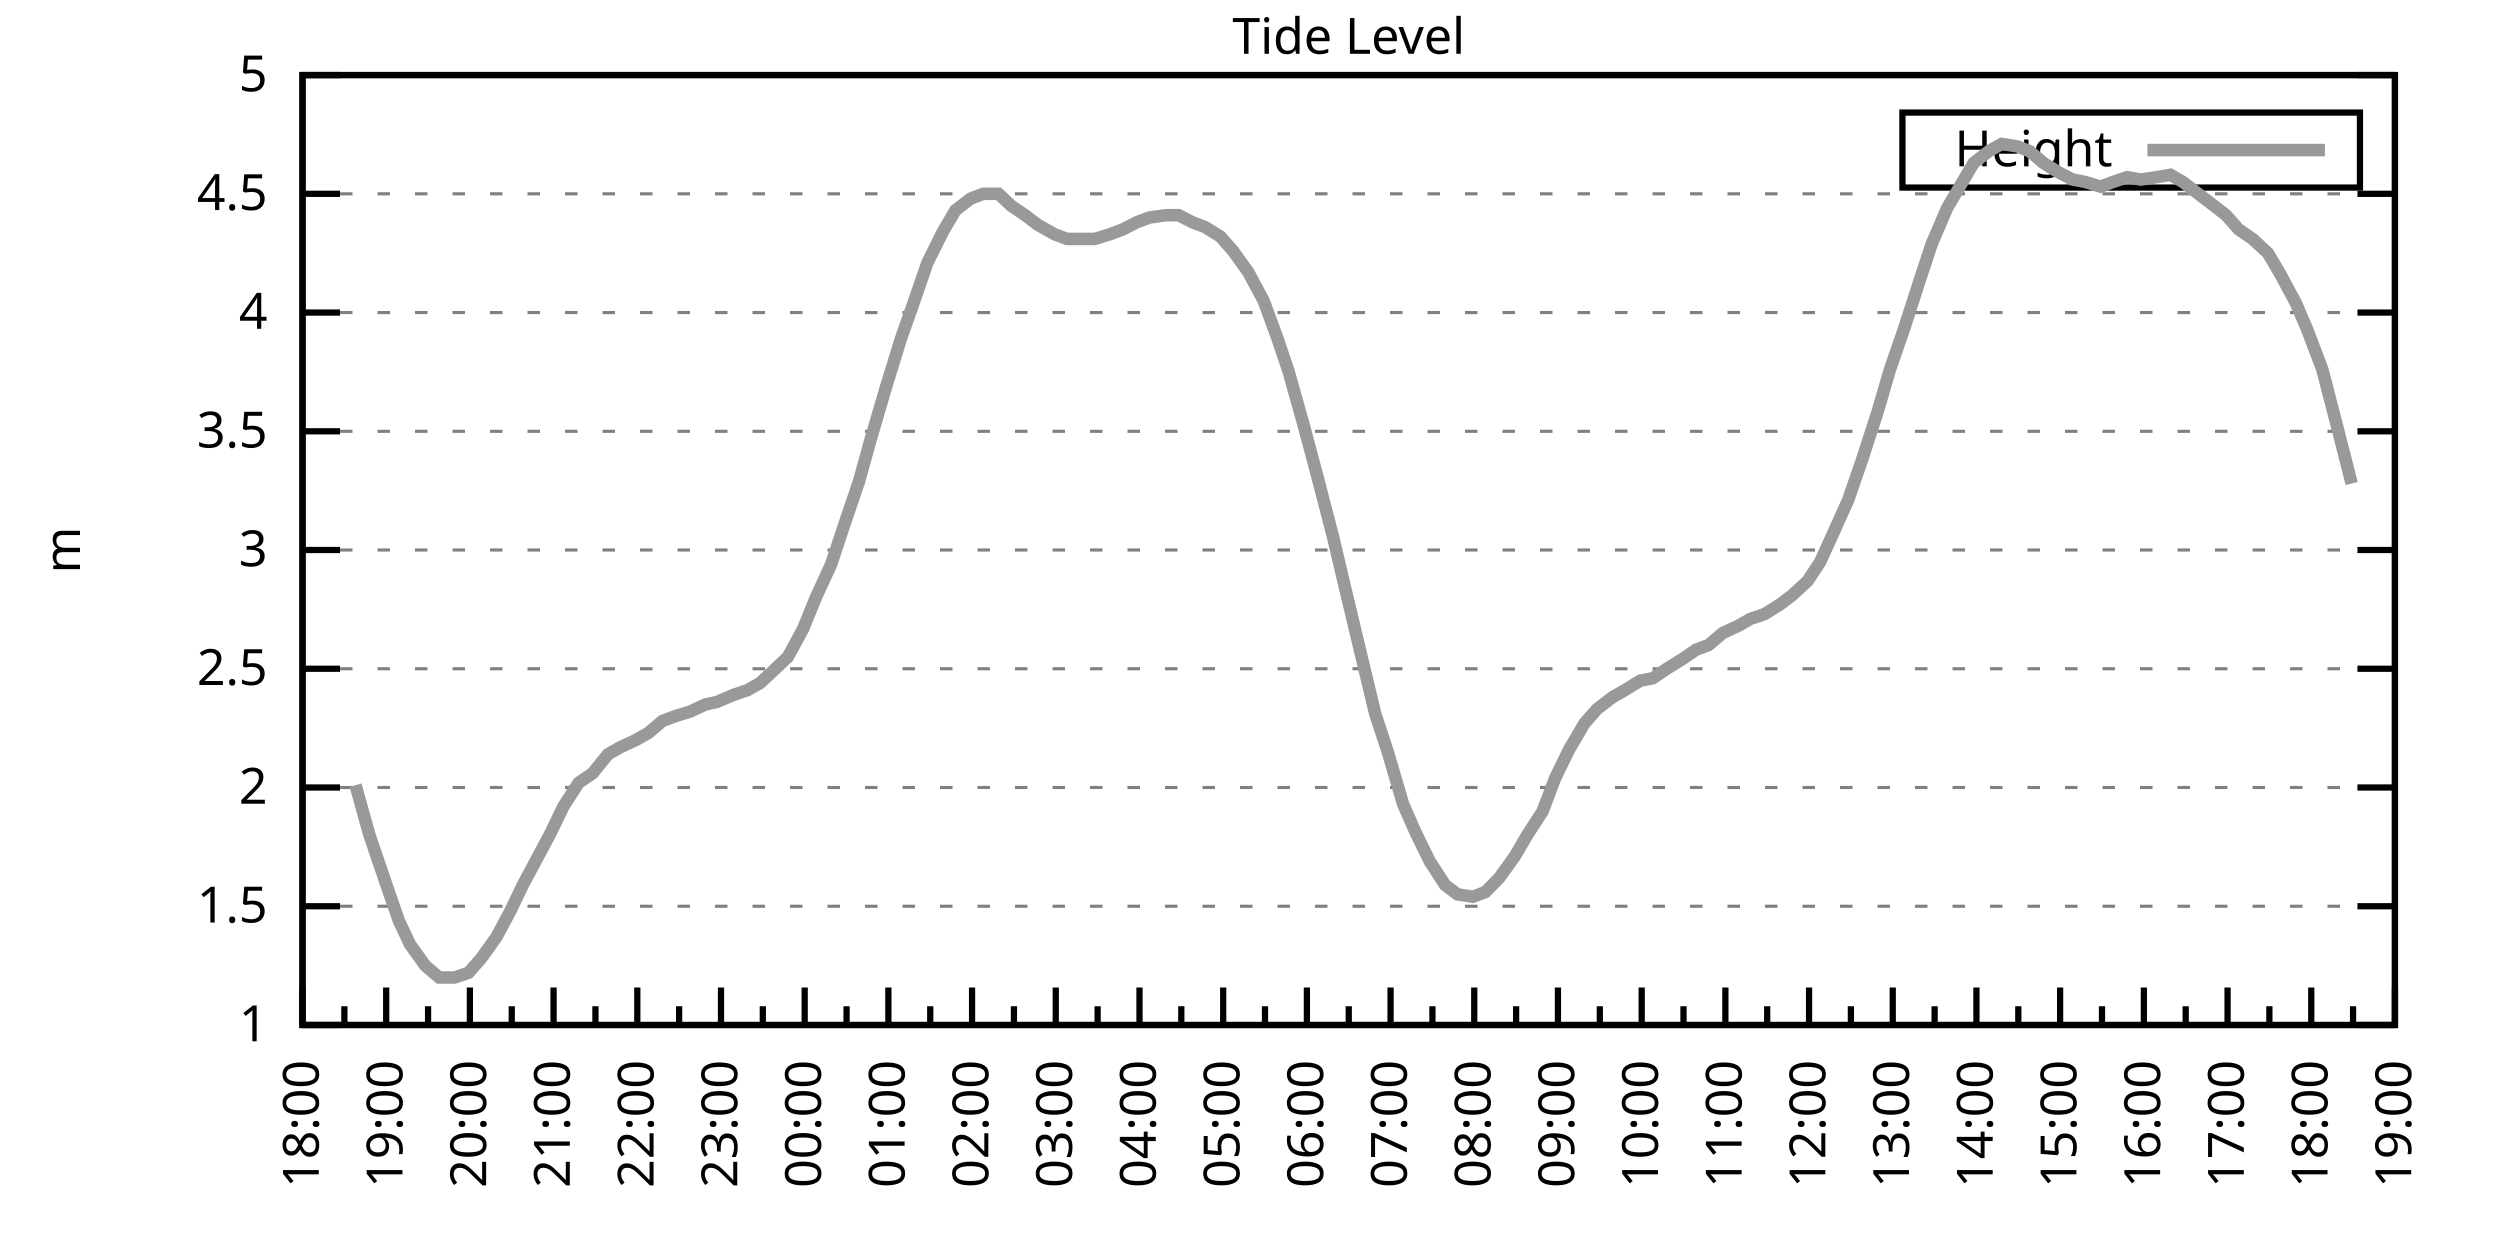
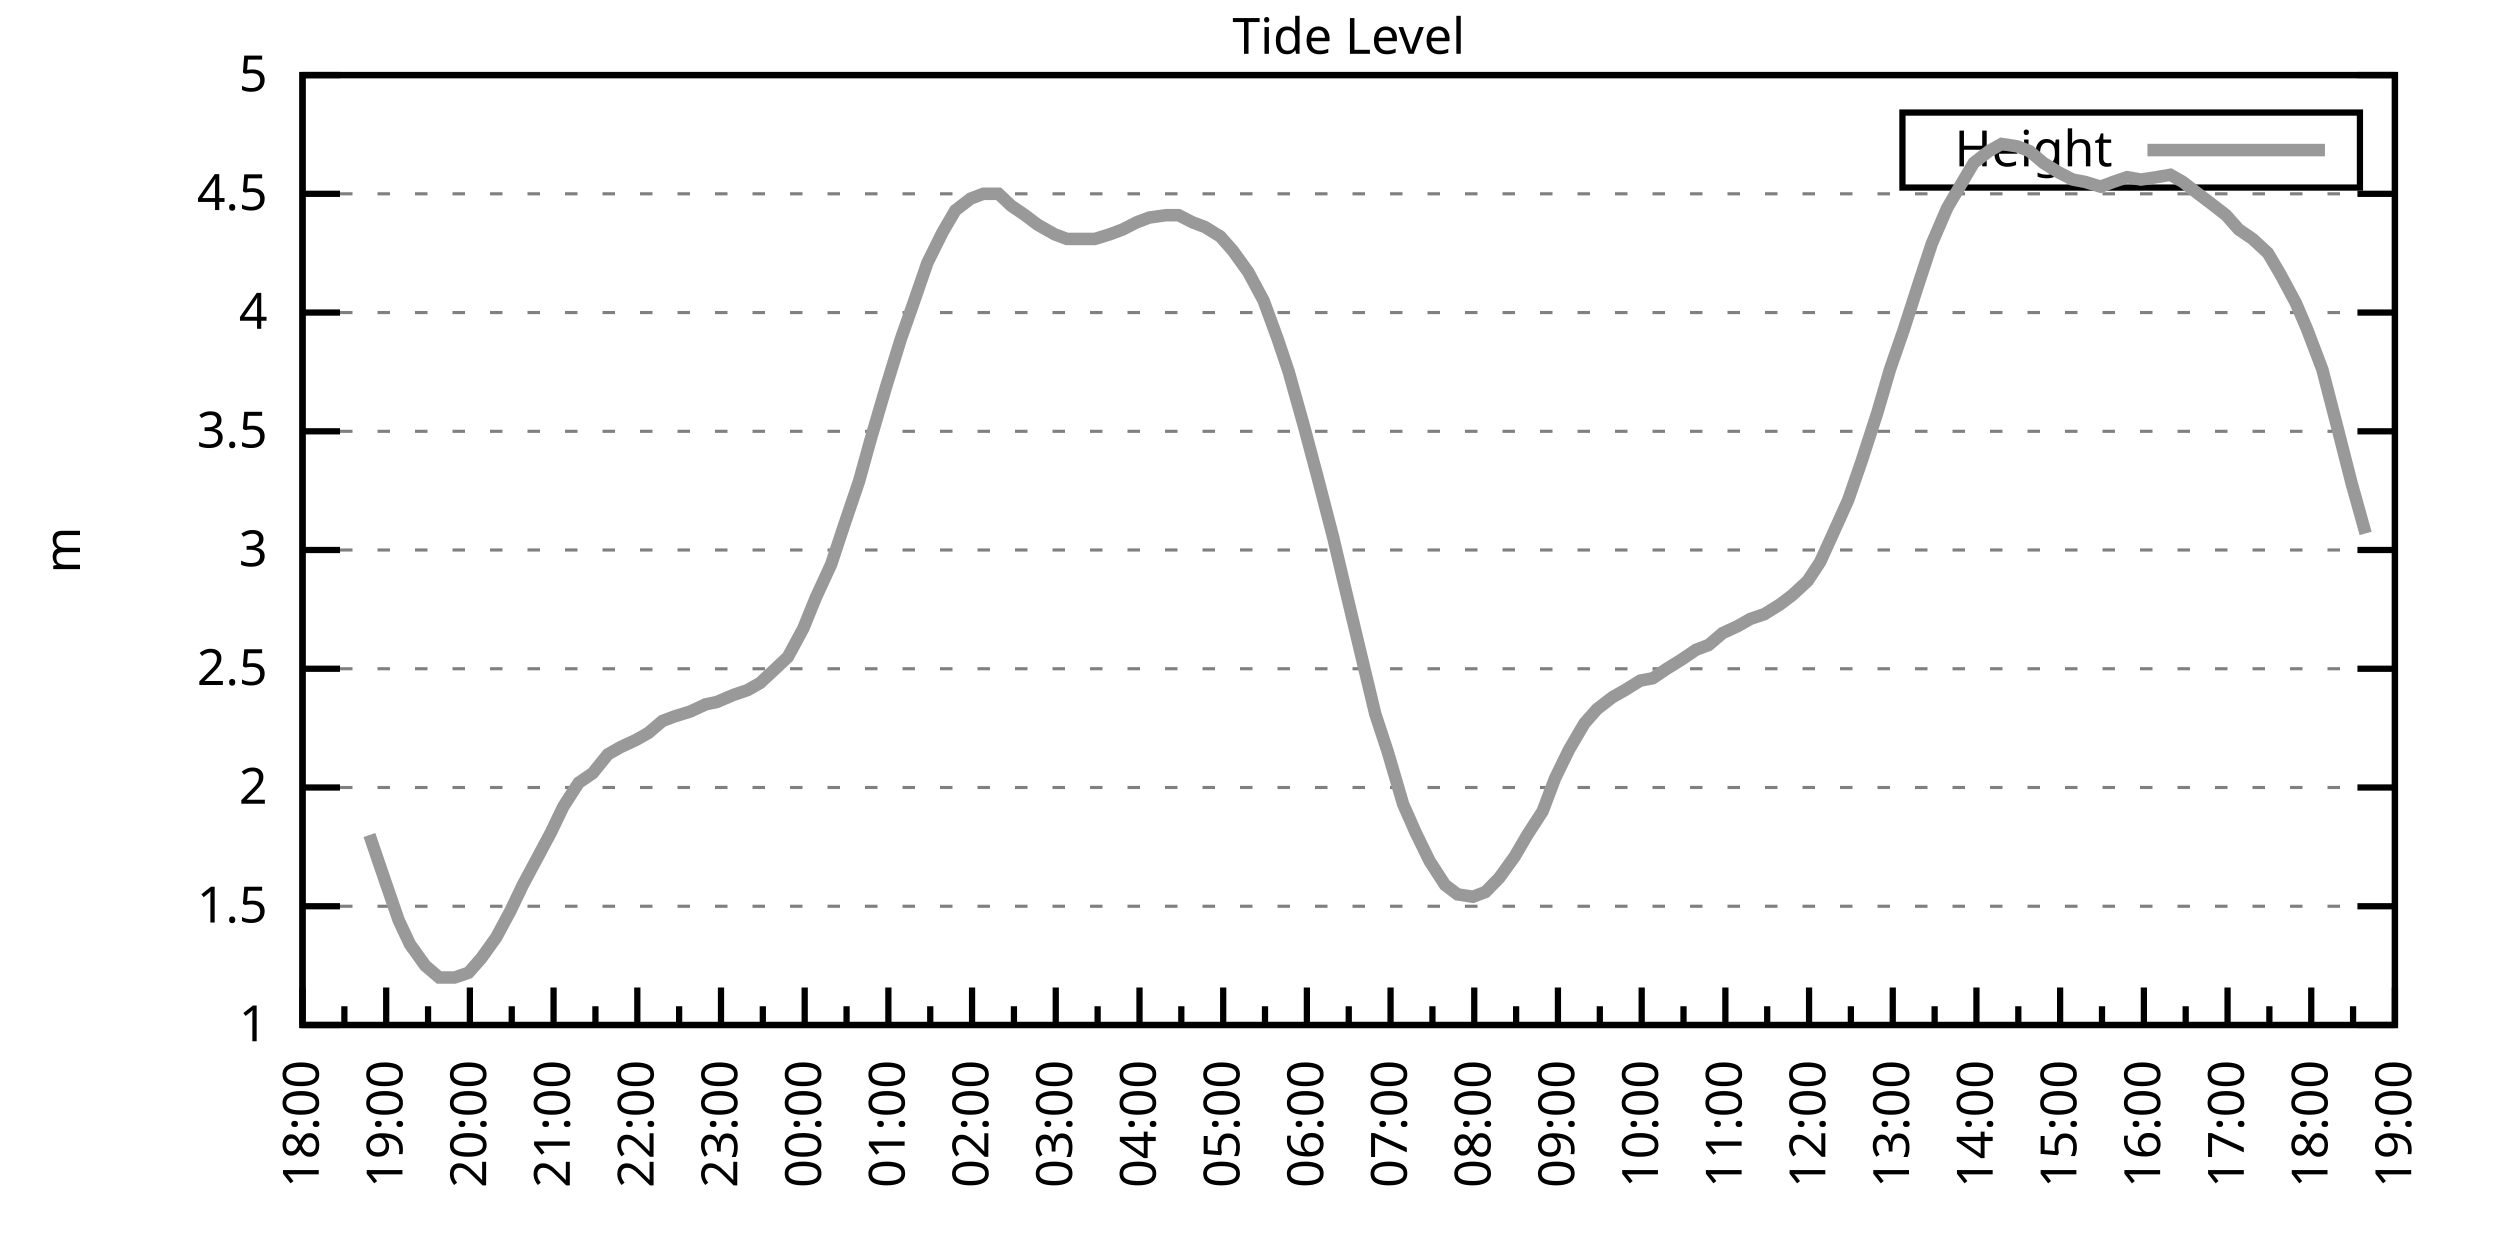
<svg xmlns="http://www.w3.org/2000/svg" xmlns:xlink="http://www.w3.org/1999/xlink" width="400" height="200" viewBox="0 0 400 200">
  <g id="gnuplot_canvas">
    <rect x="0" y="0" width="400" height="200" fill="none" />
    <defs>
      <circle id="gpDot" r="0.5" stroke-width="0.5" stroke="currentColor" />
      <path id="gpPt0" stroke-width="0.333" stroke="currentColor" d="M-1,0 h2 M0,-1 v2" />
      <path id="gpPt1" stroke-width="0.333" stroke="currentColor" d="M-1,-1 L1,1 M1,-1 L-1,1" />
      <path id="gpPt2" stroke-width="0.333" stroke="currentColor" d="M-1,0 L1,0 M0,-1 L0,1 M-1,-1 L1,1 M-1,1 L1,-1" />
      <rect id="gpPt3" stroke-width="0.333" stroke="currentColor" x="-1" y="-1" width="2" height="2" />
      <rect id="gpPt4" stroke-width="0.333" stroke="currentColor" fill="currentColor" x="-1" y="-1" width="2" height="2" />
      <circle id="gpPt5" stroke-width="0.333" stroke="currentColor" cx="0" cy="0" r="1" />
      <use xlink:href="#gpPt5" id="gpPt6" fill="currentColor" stroke="none" />
      <path id="gpPt7" stroke-width="0.333" stroke="currentColor" d="M0,-1.33 L-1.33,0.67 L1.33,0.67 z" />
      <use xlink:href="#gpPt7" id="gpPt8" fill="currentColor" stroke="none" />
      <use xlink:href="#gpPt7" id="gpPt9" stroke="currentColor" transform="rotate(180)" />
      <use xlink:href="#gpPt9" id="gpPt10" fill="currentColor" stroke="none" />
      <use xlink:href="#gpPt3" id="gpPt11" stroke="currentColor" transform="rotate(45)" />
      <use xlink:href="#gpPt11" id="gpPt12" fill="currentColor" stroke="none" />
      <path id="gpPt13" stroke-width="0.333" stroke="currentColor" d="M0,1.330 L1.265,0.411 L0.782,-1.067 L-0.782,-1.076 L-1.265,0.411 z" />
      <use xlink:href="#gpPt13" id="gpPt14" fill="currentColor" stroke="none" />
      <filter id="textbox" filterUnits="objectBoundingBox" x="0" y="0" height="1" width="1">
        <feFlood flood-color="white" flood-opacity="1" result="bgnd" />
        <feComposite in="SourceGraphic" in2="bgnd" operator="atop" />
      </filter>
      <filter id="greybox" filterUnits="objectBoundingBox" x="0" y="0" height="1" width="1">
        <feFlood flood-color="lightgrey" flood-opacity="1" result="grey" />
        <feComposite in="SourceGraphic" in2="grey" operator="atop" />
      </filter>
    </defs>
    <g fill="none" color="white" stroke="currentColor" stroke-width="1.00" stroke-linecap="butt" stroke-linejoin="miter">
</g>
    <g fill="none" color="black" stroke="currentColor" stroke-width="1.00" stroke-linecap="butt" stroke-linejoin="miter">
      <g stroke="none" shape-rendering="crispEdges">
        <polygon fill="rgb(255, 255, 255)" points="48.40,164.00 383.18,164.00 383.18,12.02 48.40,12.02 " />
      </g>
    </g>
    <g fill="none" color="black" stroke="currentColor" stroke-width="1.00" stroke-linecap="butt" stroke-linejoin="miter">
</g>
    <g fill="none" color="black" stroke="black" stroke-width="0.50" stroke-linecap="butt" stroke-linejoin="miter">
</g>
    <g fill="none" color="gray" stroke="currentColor" stroke-width="0.50" stroke-linecap="butt" stroke-linejoin="miter">
      <path stroke="gray" stroke-dasharray="2,4" class="gridline" d="M48.40,164.00 L383.19,164.00  " />
    </g>
    <g fill="none" color="gray" stroke="gray" stroke-width="1.00" stroke-linecap="butt" stroke-linejoin="miter">
</g>
    <g fill="none" color="black" stroke="currentColor" stroke-width="1.00" stroke-linecap="butt" stroke-linejoin="miter">
      <path stroke="black" d="M48.40,164.00 L54.40,164.00 M383.19,164.00 L377.19,164.00  " />
      <g transform="translate(42.80,166.60)" stroke="none" fill="black" font-family="Sans" font-size="8.00" text-anchor="end">
        <text>
          <tspan font-family="Sans"> 1</tspan>
        </text>
      </g>
    </g>
    <g fill="none" color="black" stroke="currentColor" stroke-width="1.00" stroke-linecap="butt" stroke-linejoin="miter">
</g>
    <g fill="none" color="black" stroke="black" stroke-width="0.50" stroke-linecap="butt" stroke-linejoin="miter">
</g>
    <g fill="none" color="gray" stroke="currentColor" stroke-width="0.50" stroke-linecap="butt" stroke-linejoin="miter">
      <path stroke="gray" stroke-dasharray="2,4" class="gridline" d="M48.40,145.00 L383.19,145.00  " />
    </g>
    <g fill="none" color="gray" stroke="gray" stroke-width="1.00" stroke-linecap="butt" stroke-linejoin="miter">
</g>
    <g fill="none" color="black" stroke="currentColor" stroke-width="1.00" stroke-linecap="butt" stroke-linejoin="miter">
      <path stroke="black" d="M48.40,145.00 L54.40,145.00 M383.19,145.00 L377.19,145.00  " />
      <g transform="translate(42.80,147.60)" stroke="none" fill="black" font-family="Sans" font-size="8.00" text-anchor="end">
        <text>
          <tspan font-family="Sans"> 1.5</tspan>
        </text>
      </g>
    </g>
    <g fill="none" color="black" stroke="currentColor" stroke-width="1.00" stroke-linecap="butt" stroke-linejoin="miter">
</g>
    <g fill="none" color="black" stroke="black" stroke-width="0.50" stroke-linecap="butt" stroke-linejoin="miter">
</g>
    <g fill="none" color="gray" stroke="currentColor" stroke-width="0.50" stroke-linecap="butt" stroke-linejoin="miter">
      <path stroke="gray" stroke-dasharray="2,4" class="gridline" d="M48.40,126.00 L383.19,126.00  " />
    </g>
    <g fill="none" color="gray" stroke="gray" stroke-width="1.00" stroke-linecap="butt" stroke-linejoin="miter">
</g>
    <g fill="none" color="black" stroke="currentColor" stroke-width="1.00" stroke-linecap="butt" stroke-linejoin="miter">
      <path stroke="black" d="M48.40,126.00 L54.40,126.00 M383.19,126.00 L377.19,126.00  " />
      <g transform="translate(42.80,128.60)" stroke="none" fill="black" font-family="Sans" font-size="8.00" text-anchor="end">
        <text>
          <tspan font-family="Sans"> 2</tspan>
        </text>
      </g>
    </g>
    <g fill="none" color="black" stroke="currentColor" stroke-width="1.00" stroke-linecap="butt" stroke-linejoin="miter">
</g>
    <g fill="none" color="black" stroke="black" stroke-width="0.50" stroke-linecap="butt" stroke-linejoin="miter">
</g>
    <g fill="none" color="gray" stroke="currentColor" stroke-width="0.50" stroke-linecap="butt" stroke-linejoin="miter">
      <path stroke="gray" stroke-dasharray="2,4" class="gridline" d="M48.40,107.00 L383.19,107.00  " />
    </g>
    <g fill="none" color="gray" stroke="gray" stroke-width="1.00" stroke-linecap="butt" stroke-linejoin="miter">
</g>
    <g fill="none" color="black" stroke="currentColor" stroke-width="1.00" stroke-linecap="butt" stroke-linejoin="miter">
      <path stroke="black" d="M48.40,107.00 L54.40,107.00 M383.19,107.00 L377.19,107.00  " />
      <g transform="translate(42.80,109.60)" stroke="none" fill="black" font-family="Sans" font-size="8.00" text-anchor="end">
        <text>
          <tspan font-family="Sans"> 2.5</tspan>
        </text>
      </g>
    </g>
    <g fill="none" color="black" stroke="currentColor" stroke-width="1.00" stroke-linecap="butt" stroke-linejoin="miter">
</g>
    <g fill="none" color="black" stroke="black" stroke-width="0.50" stroke-linecap="butt" stroke-linejoin="miter">
</g>
    <g fill="none" color="gray" stroke="currentColor" stroke-width="0.50" stroke-linecap="butt" stroke-linejoin="miter">
      <path stroke="gray" stroke-dasharray="2,4" class="gridline" d="M48.40,88.00 L383.19,88.00  " />
    </g>
    <g fill="none" color="gray" stroke="gray" stroke-width="1.00" stroke-linecap="butt" stroke-linejoin="miter">
</g>
    <g fill="none" color="black" stroke="currentColor" stroke-width="1.00" stroke-linecap="butt" stroke-linejoin="miter">
      <path stroke="black" d="M48.40,88.00 L54.40,88.00 M383.19,88.00 L377.19,88.00  " />
      <g transform="translate(42.80,90.60)" stroke="none" fill="black" font-family="Sans" font-size="8.00" text-anchor="end">
        <text>
          <tspan font-family="Sans"> 3</tspan>
        </text>
      </g>
    </g>
    <g fill="none" color="black" stroke="currentColor" stroke-width="1.00" stroke-linecap="butt" stroke-linejoin="miter">
</g>
    <g fill="none" color="black" stroke="black" stroke-width="0.50" stroke-linecap="butt" stroke-linejoin="miter">
</g>
    <g fill="none" color="gray" stroke="currentColor" stroke-width="0.50" stroke-linecap="butt" stroke-linejoin="miter">
      <path stroke="gray" stroke-dasharray="2,4" class="gridline" d="M48.40,69.01 L383.19,69.01  " />
    </g>
    <g fill="none" color="gray" stroke="gray" stroke-width="1.00" stroke-linecap="butt" stroke-linejoin="miter">
</g>
    <g fill="none" color="black" stroke="currentColor" stroke-width="1.00" stroke-linecap="butt" stroke-linejoin="miter">
      <path stroke="black" d="M48.40,69.01 L54.40,69.01 M383.19,69.01 L377.19,69.01  " />
      <g transform="translate(42.80,71.61)" stroke="none" fill="black" font-family="Sans" font-size="8.00" text-anchor="end">
        <text>
          <tspan font-family="Sans"> 3.5</tspan>
        </text>
      </g>
    </g>
    <g fill="none" color="black" stroke="currentColor" stroke-width="1.00" stroke-linecap="butt" stroke-linejoin="miter">
</g>
    <g fill="none" color="black" stroke="black" stroke-width="0.50" stroke-linecap="butt" stroke-linejoin="miter">
</g>
    <g fill="none" color="gray" stroke="currentColor" stroke-width="0.50" stroke-linecap="butt" stroke-linejoin="miter">
      <path stroke="gray" stroke-dasharray="2,4" class="gridline" d="M48.40,50.01 L383.19,50.01  " />
    </g>
    <g fill="none" color="gray" stroke="gray" stroke-width="1.00" stroke-linecap="butt" stroke-linejoin="miter">
</g>
    <g fill="none" color="black" stroke="currentColor" stroke-width="1.00" stroke-linecap="butt" stroke-linejoin="miter">
      <path stroke="black" d="M48.40,50.01 L54.40,50.01 M383.19,50.01 L377.19,50.01  " />
      <g transform="translate(42.80,52.61)" stroke="none" fill="black" font-family="Sans" font-size="8.00" text-anchor="end">
        <text>
          <tspan font-family="Sans"> 4</tspan>
        </text>
      </g>
    </g>
    <g fill="none" color="black" stroke="currentColor" stroke-width="1.00" stroke-linecap="butt" stroke-linejoin="miter">
</g>
    <g fill="none" color="black" stroke="black" stroke-width="0.50" stroke-linecap="butt" stroke-linejoin="miter">
</g>
    <g fill="none" color="gray" stroke="currentColor" stroke-width="0.50" stroke-linecap="butt" stroke-linejoin="miter">
      <path stroke="gray" stroke-dasharray="2,4" class="gridline" d="M48.40,31.01 L383.19,31.01  " />
    </g>
    <g fill="none" color="gray" stroke="gray" stroke-width="1.00" stroke-linecap="butt" stroke-linejoin="miter">
</g>
    <g fill="none" color="black" stroke="currentColor" stroke-width="1.00" stroke-linecap="butt" stroke-linejoin="miter">
      <path stroke="black" d="M48.40,31.01 L54.40,31.01 M383.19,31.01 L377.19,31.01  " />
      <g transform="translate(42.80,33.61)" stroke="none" fill="black" font-family="Sans" font-size="8.00" text-anchor="end">
        <text>
          <tspan font-family="Sans"> 4.5</tspan>
        </text>
      </g>
    </g>
    <g fill="none" color="black" stroke="currentColor" stroke-width="1.00" stroke-linecap="butt" stroke-linejoin="miter">
</g>
    <g fill="none" color="black" stroke="black" stroke-width="0.50" stroke-linecap="butt" stroke-linejoin="miter">
</g>
    <g fill="none" color="gray" stroke="currentColor" stroke-width="0.50" stroke-linecap="butt" stroke-linejoin="miter">
      <path stroke="gray" stroke-dasharray="2,4" class="gridline" d="M48.40,12.01 L383.19,12.01  " />
    </g>
    <g fill="none" color="gray" stroke="gray" stroke-width="1.00" stroke-linecap="butt" stroke-linejoin="miter">
</g>
    <g fill="none" color="black" stroke="currentColor" stroke-width="1.00" stroke-linecap="butt" stroke-linejoin="miter">
      <path stroke="black" d="M48.40,12.01 L54.40,12.01 M383.19,12.01 L377.19,12.01  " />
      <g transform="translate(42.80,14.61)" stroke="none" fill="black" font-family="Sans" font-size="8.00" text-anchor="end">
        <text>
          <tspan font-family="Sans"> 5</tspan>
        </text>
      </g>
    </g>
    <g fill="none" color="black" stroke="currentColor" stroke-width="1.00" stroke-linecap="butt" stroke-linejoin="miter">
      <path stroke="black" d="M48.40,164.00 L48.40,158.00  " />
      <g transform="translate(51.00,169.60) rotate(270)" stroke="none" fill="black" font-family="Sans" font-size="8.00" text-anchor="end">
        <text>
          <tspan font-family="Sans">18:00</tspan>
        </text>
      </g>
    </g>
    <g fill="none" color="black" stroke="currentColor" stroke-width="1.00" stroke-linecap="butt" stroke-linejoin="miter">
      <path stroke="black" d="M55.10,164.00 L55.10,161.00 M61.79,164.00 L61.79,158.00  " />
      <g transform="translate(64.39,169.60) rotate(270)" stroke="none" fill="black" font-family="Sans" font-size="8.00" text-anchor="end">
        <text>
          <tspan font-family="Sans">19:00</tspan>
        </text>
      </g>
    </g>
    <g fill="none" color="black" stroke="currentColor" stroke-width="1.00" stroke-linecap="butt" stroke-linejoin="miter">
      <path stroke="black" d="M68.49,164.00 L68.49,161.00 M75.18,164.00 L75.18,158.00  " />
      <g transform="translate(77.78,169.60) rotate(270)" stroke="none" fill="black" font-family="Sans" font-size="8.00" text-anchor="end">
        <text>
          <tspan font-family="Sans">20:00</tspan>
        </text>
      </g>
    </g>
    <g fill="none" color="black" stroke="currentColor" stroke-width="1.00" stroke-linecap="butt" stroke-linejoin="miter">
      <path stroke="black" d="M81.88,164.00 L81.88,161.00 M88.57,164.00 L88.57,158.00  " />
      <g transform="translate(91.17,169.60) rotate(270)" stroke="none" fill="black" font-family="Sans" font-size="8.00" text-anchor="end">
        <text>
          <tspan font-family="Sans">21:00</tspan>
        </text>
      </g>
    </g>
    <g fill="none" color="black" stroke="currentColor" stroke-width="1.00" stroke-linecap="butt" stroke-linejoin="miter">
      <path stroke="black" d="M95.27,164.00 L95.27,161.00 M101.97,164.00 L101.97,158.00  " />
      <g transform="translate(104.57,169.60) rotate(270)" stroke="none" fill="black" font-family="Sans" font-size="8.00" text-anchor="end">
        <text>
          <tspan font-family="Sans">22:00</tspan>
        </text>
      </g>
    </g>
    <g fill="none" color="black" stroke="currentColor" stroke-width="1.00" stroke-linecap="butt" stroke-linejoin="miter">
      <path stroke="black" d="M108.66,164.00 L108.66,161.00 M115.36,164.00 L115.36,158.00  " />
      <g transform="translate(117.96,169.60) rotate(270)" stroke="none" fill="black" font-family="Sans" font-size="8.00" text-anchor="end">
        <text>
          <tspan font-family="Sans">23:00</tspan>
        </text>
      </g>
    </g>
    <g fill="none" color="black" stroke="currentColor" stroke-width="1.00" stroke-linecap="butt" stroke-linejoin="miter">
      <path stroke="black" d="M122.05,164.00 L122.05,161.00 M128.75,164.00 L128.75,158.00  " />
      <g transform="translate(131.35,169.60) rotate(270)" stroke="none" fill="black" font-family="Sans" font-size="8.00" text-anchor="end">
        <text>
          <tspan font-family="Sans">00:00</tspan>
        </text>
      </g>
    </g>
    <g fill="none" color="black" stroke="currentColor" stroke-width="1.00" stroke-linecap="butt" stroke-linejoin="miter">
      <path stroke="black" d="M135.45,164.00 L135.45,161.00 M142.14,164.00 L142.14,158.00  " />
      <g transform="translate(144.74,169.60) rotate(270)" stroke="none" fill="black" font-family="Sans" font-size="8.00" text-anchor="end">
        <text>
          <tspan font-family="Sans">01:00</tspan>
        </text>
      </g>
    </g>
    <g fill="none" color="black" stroke="currentColor" stroke-width="1.00" stroke-linecap="butt" stroke-linejoin="miter">
      <path stroke="black" d="M148.84,164.00 L148.84,161.00 M155.53,164.00 L155.53,158.00  " />
      <g transform="translate(158.13,169.60) rotate(270)" stroke="none" fill="black" font-family="Sans" font-size="8.00" text-anchor="end">
        <text>
          <tspan font-family="Sans">02:00</tspan>
        </text>
      </g>
    </g>
    <g fill="none" color="black" stroke="currentColor" stroke-width="1.00" stroke-linecap="butt" stroke-linejoin="miter">
      <path stroke="black" d="M162.23,164.00 L162.23,161.00 M168.92,164.00 L168.92,158.00  " />
      <g transform="translate(171.52,169.60) rotate(270)" stroke="none" fill="black" font-family="Sans" font-size="8.00" text-anchor="end">
        <text>
          <tspan font-family="Sans">03:00</tspan>
        </text>
      </g>
    </g>
    <g fill="none" color="black" stroke="currentColor" stroke-width="1.00" stroke-linecap="butt" stroke-linejoin="miter">
      <path stroke="black" d="M175.62,164.00 L175.62,161.00 M182.32,164.00 L182.32,158.00  " />
      <g transform="translate(184.92,169.60) rotate(270)" stroke="none" fill="black" font-family="Sans" font-size="8.00" text-anchor="end">
        <text>
          <tspan font-family="Sans">04:00</tspan>
        </text>
      </g>
    </g>
    <g fill="none" color="black" stroke="currentColor" stroke-width="1.00" stroke-linecap="butt" stroke-linejoin="miter">
      <path stroke="black" d="M189.01,164.00 L189.01,161.00 M195.71,164.00 L195.71,158.00  " />
      <g transform="translate(198.31,169.60) rotate(270)" stroke="none" fill="black" font-family="Sans" font-size="8.00" text-anchor="end">
        <text>
          <tspan font-family="Sans">05:00</tspan>
        </text>
      </g>
    </g>
    <g fill="none" color="black" stroke="currentColor" stroke-width="1.00" stroke-linecap="butt" stroke-linejoin="miter">
      <path stroke="black" d="M202.40,164.00 L202.40,161.00 M209.10,164.00 L209.10,158.00  " />
      <g transform="translate(211.70,169.60) rotate(270)" stroke="none" fill="black" font-family="Sans" font-size="8.00" text-anchor="end">
        <text>
          <tspan font-family="Sans">06:00</tspan>
        </text>
      </g>
    </g>
    <g fill="none" color="black" stroke="currentColor" stroke-width="1.00" stroke-linecap="butt" stroke-linejoin="miter">
      <path stroke="black" d="M215.80,164.00 L215.80,161.00 M222.49,164.00 L222.49,158.00  " />
      <g transform="translate(225.09,169.60) rotate(270)" stroke="none" fill="black" font-family="Sans" font-size="8.00" text-anchor="end">
        <text>
          <tspan font-family="Sans">07:00</tspan>
        </text>
      </g>
    </g>
    <g fill="none" color="black" stroke="currentColor" stroke-width="1.00" stroke-linecap="butt" stroke-linejoin="miter">
      <path stroke="black" d="M229.19,164.00 L229.19,161.00 M235.88,164.00 L235.88,158.00  " />
      <g transform="translate(238.48,169.60) rotate(270)" stroke="none" fill="black" font-family="Sans" font-size="8.00" text-anchor="end">
        <text>
          <tspan font-family="Sans">08:00</tspan>
        </text>
      </g>
    </g>
    <g fill="none" color="black" stroke="currentColor" stroke-width="1.00" stroke-linecap="butt" stroke-linejoin="miter">
      <path stroke="black" d="M242.58,164.00 L242.58,161.00 M249.27,164.00 L249.27,158.00  " />
      <g transform="translate(251.87,169.60) rotate(270)" stroke="none" fill="black" font-family="Sans" font-size="8.00" text-anchor="end">
        <text>
          <tspan font-family="Sans">09:00</tspan>
        </text>
      </g>
    </g>
    <g fill="none" color="black" stroke="currentColor" stroke-width="1.00" stroke-linecap="butt" stroke-linejoin="miter">
      <path stroke="black" d="M255.97,164.00 L255.97,161.00 M262.67,164.00 L262.67,158.00  " />
      <g transform="translate(265.27,169.60) rotate(270)" stroke="none" fill="black" font-family="Sans" font-size="8.00" text-anchor="end">
        <text>
          <tspan font-family="Sans">10:00</tspan>
        </text>
      </g>
    </g>
    <g fill="none" color="black" stroke="currentColor" stroke-width="1.00" stroke-linecap="butt" stroke-linejoin="miter">
      <path stroke="black" d="M269.36,164.00 L269.36,161.00 M276.06,164.00 L276.06,158.00  " />
      <g transform="translate(278.66,169.60) rotate(270)" stroke="none" fill="black" font-family="Sans" font-size="8.00" text-anchor="end">
        <text>
          <tspan font-family="Sans">11:00</tspan>
        </text>
      </g>
    </g>
    <g fill="none" color="black" stroke="currentColor" stroke-width="1.00" stroke-linecap="butt" stroke-linejoin="miter">
      <path stroke="black" d="M282.75,164.00 L282.75,161.00 M289.45,164.00 L289.45,158.00  " />
      <g transform="translate(292.05,169.60) rotate(270)" stroke="none" fill="black" font-family="Sans" font-size="8.00" text-anchor="end">
        <text>
          <tspan font-family="Sans">12:00</tspan>
        </text>
      </g>
    </g>
    <g fill="none" color="black" stroke="currentColor" stroke-width="1.00" stroke-linecap="butt" stroke-linejoin="miter">
      <path stroke="black" d="M296.14,164.00 L296.14,161.00 M302.84,164.00 L302.84,158.00  " />
      <g transform="translate(305.44,169.60) rotate(270)" stroke="none" fill="black" font-family="Sans" font-size="8.00" text-anchor="end">
        <text>
          <tspan font-family="Sans">13:00</tspan>
        </text>
      </g>
    </g>
    <g fill="none" color="black" stroke="currentColor" stroke-width="1.00" stroke-linecap="butt" stroke-linejoin="miter">
      <path stroke="black" d="M309.54,164.00 L309.54,161.00 M316.23,164.00 L316.23,158.00  " />
      <g transform="translate(318.83,169.60) rotate(270)" stroke="none" fill="black" font-family="Sans" font-size="8.00" text-anchor="end">
        <text>
          <tspan font-family="Sans">14:00</tspan>
        </text>
      </g>
    </g>
    <g fill="none" color="black" stroke="currentColor" stroke-width="1.00" stroke-linecap="butt" stroke-linejoin="miter">
      <path stroke="black" d="M322.93,164.00 L322.93,161.00 M329.62,164.00 L329.62,158.00  " />
      <g transform="translate(332.22,169.60) rotate(270)" stroke="none" fill="black" font-family="Sans" font-size="8.00" text-anchor="end">
        <text>
          <tspan font-family="Sans">15:00</tspan>
        </text>
      </g>
    </g>
    <g fill="none" color="black" stroke="currentColor" stroke-width="1.00" stroke-linecap="butt" stroke-linejoin="miter">
      <path stroke="black" d="M336.32,164.00 L336.32,161.00 M343.02,164.00 L343.02,158.00  " />
      <g transform="translate(345.62,169.60) rotate(270)" stroke="none" fill="black" font-family="Sans" font-size="8.00" text-anchor="end">
        <text>
          <tspan font-family="Sans">16:00</tspan>
        </text>
      </g>
    </g>
    <g fill="none" color="black" stroke="currentColor" stroke-width="1.00" stroke-linecap="butt" stroke-linejoin="miter">
      <path stroke="black" d="M349.71,164.00 L349.71,161.00 M356.41,164.00 L356.41,158.00  " />
      <g transform="translate(359.01,169.60) rotate(270)" stroke="none" fill="black" font-family="Sans" font-size="8.00" text-anchor="end">
        <text>
          <tspan font-family="Sans">17:00</tspan>
        </text>
      </g>
    </g>
    <g fill="none" color="black" stroke="currentColor" stroke-width="1.00" stroke-linecap="butt" stroke-linejoin="miter">
      <path stroke="black" d="M363.10,164.00 L363.10,161.00 M369.80,164.00 L369.80,158.00  " />
      <g transform="translate(372.40,169.60) rotate(270)" stroke="none" fill="black" font-family="Sans" font-size="8.00" text-anchor="end">
        <text>
          <tspan font-family="Sans">18:00</tspan>
        </text>
      </g>
    </g>
    <g fill="none" color="black" stroke="currentColor" stroke-width="1.00" stroke-linecap="butt" stroke-linejoin="miter">
      <path stroke="black" d="M376.49,164.00 L376.49,161.00 M383.19,164.00 L383.19,158.00  " />
      <g transform="translate(385.79,169.60) rotate(270)" stroke="none" fill="black" font-family="Sans" font-size="8.00" text-anchor="end">
        <text>
          <tspan font-family="Sans">19:00</tspan>
        </text>
      </g>
    </g>
    <g fill="none" color="black" stroke="currentColor" stroke-width="1.00" stroke-linecap="butt" stroke-linejoin="miter">
</g>
    <g fill="none" color="black" stroke="currentColor" stroke-width="1.00" stroke-linecap="butt" stroke-linejoin="miter">
      <path stroke="black" d="M48.40,12.01 L48.40,164.00 L383.19,164.00 L383.19,12.01 L48.40,12.01 Z  " />
    </g>
    <g fill="none" color="black" stroke="currentColor" stroke-width="1.00" stroke-linecap="butt" stroke-linejoin="miter">
      <g transform="translate(12.80,88.01) rotate(270)" stroke="none" fill="black" font-family="Sans" font-size="8.00" text-anchor="middle">
        <text>
          <tspan font-family="Sans">m</tspan>
        </text>
      </g>
    </g>
    <g fill="none" color="black" stroke="currentColor" stroke-width="1.00" stroke-linecap="butt" stroke-linejoin="miter">
</g>
    <g fill="none" color="black" stroke="currentColor" stroke-width="1.00" stroke-linecap="butt" stroke-linejoin="miter">
      <path stroke="black" d="M304.39,30.01 L304.39,18.01 L377.59,18.01 L377.59,30.01 L304.39,30.01 Z  " />
    </g>
    <g id="Tide_level_plot_1">
      <g fill="none" color="white" stroke="black" stroke-width="2.00" stroke-linecap="butt" stroke-linejoin="miter">
</g>
      <g fill="none" color="black" stroke="currentColor" stroke-width="2.00" stroke-linecap="butt" stroke-linejoin="miter">
        <g transform="translate(337.99,26.61)" stroke="none" fill="black" font-family="Sans" font-size="8.00" text-anchor="end">
          <text>
            <tspan font-family="Sans">Height</tspan>
          </text>
        </g>
      </g>
      <g fill="none" color="black" stroke="currentColor" stroke-width="2.00" stroke-linecap="butt" stroke-linejoin="miter">
-         <path stroke="rgb(153, 153, 153)" d="M343.59,24.01 L371.99,24.01 M56.88,125.62 L59.11,133.60 L61.57,140.82 L63.80,147.28 L65.59,151.08 L68.04,154.50   L70.27,156.40 L72.73,156.40 L74.96,155.64 L76.97,153.36 L79.42,149.94 L81.66,145.76 L83.66,141.58 L85.90,137.40   L88.13,133.22 L90.14,129.04 L92.59,125.24 L94.82,123.72 L97.28,120.68 L99.29,119.54 L101.74,118.40 L103.75,117.26   L105.98,115.36 L107.99,114.60 L110.45,113.84 L112.90,112.70 L114.69,112.32 L117.37,111.18 L119.60,110.42 L121.61,109.28   L124.06,107.00 L126.07,105.10 L128.53,100.54 L130.54,95.60 L132.99,90.28 L135.00,84.21 L137.45,76.99 L139.24,70.53   L141.69,62.17 L144.15,54.19 L146.16,48.49 L148.39,42.03 L150.85,37.09 L152.85,33.67 L155.31,31.77 L157.32,31.01   L159.77,31.01 L161.78,32.91 L164.01,34.43 L166.02,35.95 L168.70,37.47 L170.71,38.23 L173.17,38.23 L175.17,38.23   L177.63,37.47 L179.64,36.71 L181.87,35.57 L183.88,34.81 L186.56,34.43 L188.57,34.43 L190.80,35.57 L192.81,36.33   L195.26,37.85 L197.27,40.13 L199.73,43.55 L202.18,48.11 L204.41,54.19 L206.20,59.51 L208.65,68.25 L210.88,76.61   L213.34,86.11 L215.13,93.70 L217.58,103.96 L220.04,114.22 L222.04,120.30 L224.50,128.66 L226.51,133.22 L228.74,137.78   L231.20,141.58 L233.20,143.10 L235.66,143.48 L237.67,142.72 L239.90,140.44 L242.36,137.02 L244.36,133.60 L246.82,129.80   L248.83,124.48 L251.06,119.92 L253.51,115.74 L255.52,113.46 L257.98,111.56 L259.99,110.42 L262.44,108.90 L264.45,108.52   L266.68,107.00 L269.14,105.48 L271.37,103.96 L273.38,103.20 L275.61,101.30 L278.07,100.16 L280.07,99.02 L282.31,98.26   L284.76,96.74 L286.77,95.22 L289.23,92.94 L291.23,89.90 L293.47,84.97 L295.70,80.03 L297.93,73.57 L300.39,65.97   L302.39,59.13 L304.63,52.67 L307.08,45.07 L309.09,38.99 L311.54,33.29 L313.55,29.87 L315.79,26.07 L318.24,24.17   L320.25,23.03 L322.70,23.41 L324.71,24.17 L326.95,26.07 L329.40,27.59 L331.63,28.73 L333.64,29.11 L336.10,29.87   L338.10,29.11 L340.34,28.35 L342.57,28.73 L345.02,28.35 L347.26,27.97 L349.26,29.11 L351.72,31.01 L353.73,32.53   L356.18,34.43 L358.19,36.71 L360.42,38.23 L362.88,40.51 L364.89,43.93 L367.34,48.49 L369.13,52.67 L371.58,59.13   L374.04,68.63 L376.27,77.37  " />
+         <path stroke="rgb(153, 153, 153)" d="M343.59,24.01 L371.99,24.01 M59.11,133.60 L61.57,140.82 L63.80,147.28 L65.59,151.08 L68.04,154.50 L70.27,156.40   L72.73,156.40 L74.96,155.64 L76.97,153.36 L79.42,149.94 L81.66,145.76 L83.66,141.58 L85.90,137.40 L88.13,133.22   L90.14,129.04 L92.59,125.24 L94.82,123.72 L97.28,120.68 L99.29,119.54 L101.74,118.40 L103.75,117.26 L105.98,115.36   L107.99,114.60 L110.45,113.84 L112.90,112.70 L114.69,112.32 L117.37,111.18 L119.60,110.42 L121.61,109.28 L124.06,107.00   L126.07,105.10 L128.53,100.54 L130.54,95.60 L132.99,90.28 L135.00,84.21 L137.45,76.99 L139.24,70.53 L141.69,62.17   L144.15,54.19 L146.16,48.49 L148.39,42.03 L150.85,37.09 L152.85,33.67 L155.31,31.77 L157.32,31.01 L159.77,31.01   L161.78,32.91 L164.01,34.43 L166.02,35.95 L168.70,37.47 L170.71,38.23 L173.17,38.23 L175.17,38.23 L177.63,37.47   L179.64,36.71 L181.87,35.57 L183.88,34.81 L186.56,34.43 L188.57,34.43 L190.80,35.57 L192.81,36.33 L195.26,37.85   L197.27,40.13 L199.73,43.55 L202.18,48.11 L204.41,54.19 L206.20,59.51 L208.65,68.25 L210.88,76.61 L213.34,86.11   L215.13,93.70 L217.58,103.96 L220.04,114.22 L222.04,120.30 L224.50,128.66 L226.51,133.22 L228.74,137.78 L231.20,141.58   L233.20,143.10 L235.66,143.48 L237.67,142.72 L239.90,140.44 L242.36,137.02 L244.36,133.60 L246.82,129.80 L248.83,124.48   L251.06,119.92 L253.51,115.74 L255.52,113.46 L257.98,111.56 L259.99,110.42 L262.44,108.90 L264.45,108.52 L266.68,107.00   L269.14,105.48 L271.37,103.96 L273.38,103.20 L275.61,101.30 L278.07,100.16 L280.07,99.02 L282.31,98.26 L284.76,96.74   L286.77,95.22 L289.23,92.94 L291.23,89.90 L293.47,84.97 L295.70,80.03 L297.93,73.57 L300.39,65.97 L302.39,59.13   L304.63,52.67 L307.08,45.07 L309.09,38.99 L311.54,33.29 L313.55,29.87 L315.79,26.07 L318.24,24.17 L320.25,23.03   L322.70,23.41 L324.71,24.17 L326.95,26.07 L329.40,27.59 L331.63,28.73 L333.64,29.11 L336.10,29.87 L338.10,29.11   L340.34,28.35 L342.57,28.73 L345.02,28.35 L347.26,27.97 L349.26,29.11 L351.72,31.01 L353.73,32.53 L356.18,34.43   L358.19,36.71 L360.42,38.23 L362.88,40.51 L364.89,43.93 L367.34,48.49 L369.13,52.67 L371.58,59.13 L374.04,68.63   L376.27,77.37 L378.50,85.35  " />
      </g>
    </g>
    <g fill="none" color="black" stroke="currentColor" stroke-width="2.00" stroke-linecap="butt" stroke-linejoin="miter">
</g>
    <g fill="none" color="black" stroke="black" stroke-width="1.00" stroke-linecap="butt" stroke-linejoin="miter">
</g>
    <g fill="none" color="black" stroke="currentColor" stroke-width="1.00" stroke-linecap="butt" stroke-linejoin="miter">
      <path stroke="black" d="M48.40,12.01 L48.40,164.00 L383.19,164.00 L383.19,12.01 L48.40,12.01 Z  " />
    </g>
    <g fill="none" color="black" stroke="currentColor" stroke-width="1.00" stroke-linecap="butt" stroke-linejoin="miter">
      <g transform="translate(215.79,8.61)" stroke="none" fill="black" font-family="Sans" font-size="8.00" text-anchor="middle">
        <text>
          <tspan font-family="Sans">Tide Level</tspan>
        </text>
      </g>
    </g>
    <g fill="none" color="black" stroke="currentColor" stroke-width="1.00" stroke-linecap="butt" stroke-linejoin="miter">
</g>
  </g>
</svg>
